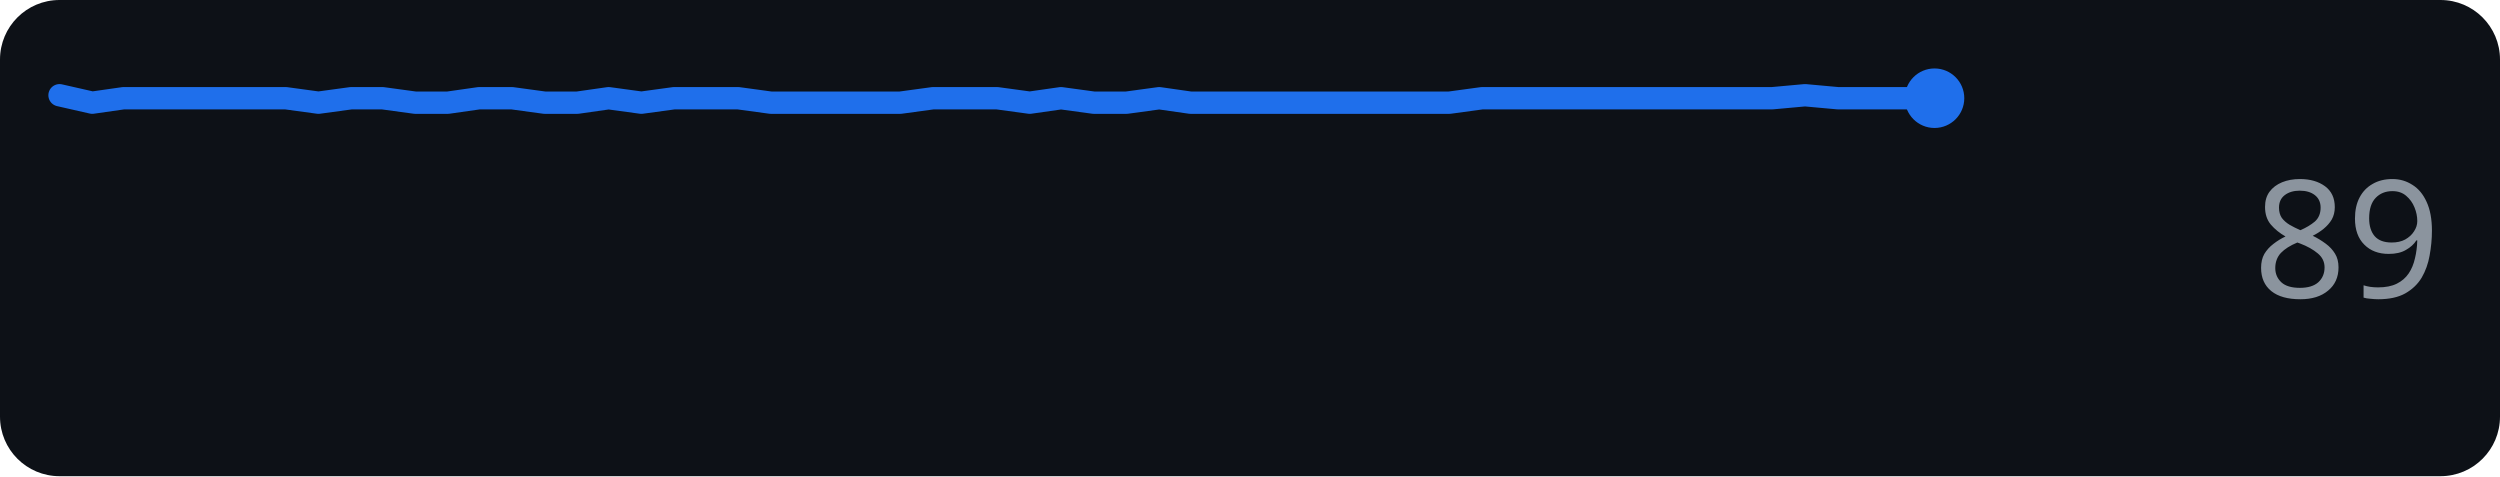
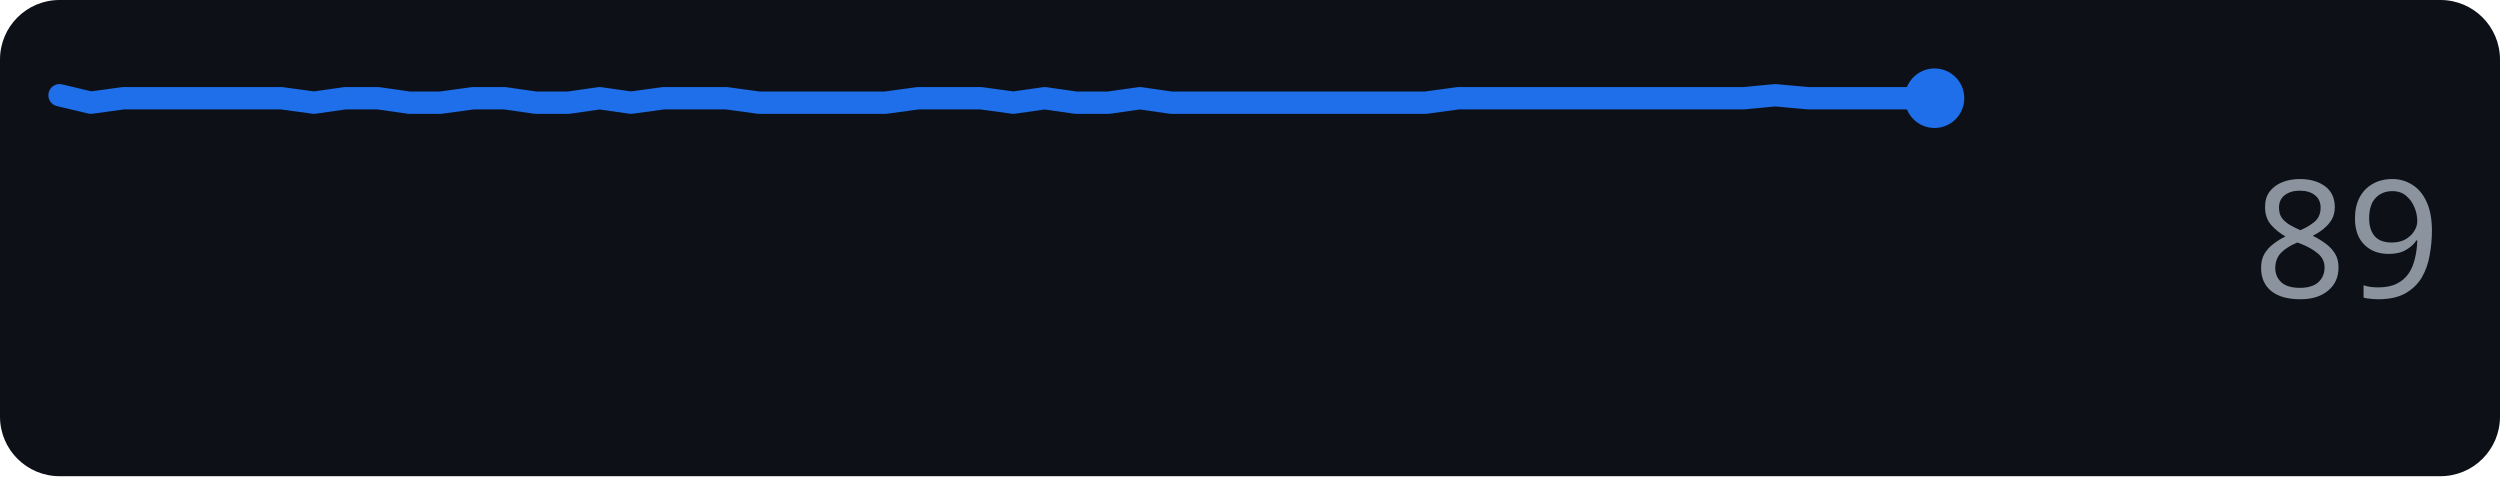
<svg xmlns="http://www.w3.org/2000/svg" width="168" height="32" role="img" aria-label="github.com score over time">
  <rect width="168" height="32" rx="4" fill="#0d1117" />
-   <polyline points="4.0,6.4 6.2,6.9 8.3,6.6 10.5,6.6 12.7,6.6 14.9,6.6 17.0,6.6 19.2,6.6 21.4,6.9 23.6,6.6 25.7,6.6 27.9,6.9 30.1,6.9 32.2,6.6 34.4,6.6 36.6,6.9 38.8,6.9 40.9,6.6 43.1,6.9 45.3,6.6 47.4,6.6 49.6,6.6 51.8,6.9 54.0,6.9 56.1,6.9 58.3,6.9 60.5,6.9 62.7,6.6 64.8,6.6 67.0,6.6 69.2,6.9 71.3,6.6 73.5,6.9 75.7,6.9 77.9,6.6 80.0,6.9 82.2,6.9 84.4,6.9 86.6,6.9 88.7,6.9 90.9,6.9 93.1,6.9 95.2,6.9 97.4,6.9 99.6,6.6 101.8,6.6 103.9,6.6 106.1,6.6 108.3,6.6 110.4,6.6 112.6,6.6 114.8,6.6 117.0,6.6 119.1,6.6 121.3,6.4 123.5,6.6 125.7,6.6 127.8,6.6 130.0,6.6" fill="none" stroke="#1f6feb" stroke-width="1.5" stroke-linejoin="round" stroke-linecap="round" />
+   <polyline points="4.0,6.4 6.1,6.9 8.3,6.6 10.4,6.6 12.5,6.6 14.7,6.6 16.8,6.6 18.9,6.6 21.1,6.9 23.2,6.6 25.4,6.6 27.5,6.9 29.6,6.9 31.8,6.6 33.9,6.6 36.0,6.9 38.2,6.9 40.3,6.6 42.4,6.9 44.6,6.6 46.7,6.6 48.8,6.6 51.0,6.9 53.1,6.9 55.3,6.9 57.4,6.9 59.5,6.9 61.7,6.6 63.8,6.6 65.9,6.6 68.1,6.9 70.2,6.6 72.3,6.9 74.5,6.9 76.6,6.6 78.7,6.9 80.9,6.9 83.0,6.9 85.2,6.9 87.3,6.9 89.4,6.9 91.6,6.9 93.7,6.9 95.8,6.9 98.0,6.6 100.1,6.6 102.2,6.6 104.4,6.6 106.5,6.6 108.6,6.6 110.8,6.6 112.9,6.6 115.1,6.6 117.2,6.6 119.3,6.4 121.5,6.6 123.6,6.6 125.7,6.6 127.9,6.6 130.0,6.6" fill="none" stroke="#1f6feb" stroke-width="1.5" stroke-linejoin="round" stroke-linecap="round" />
  <circle cx="130.0" cy="6.6" r="2" fill="#1f6feb" />
  <text x="164" y="20" text-anchor="end" font-family="Verdana,Geneva,sans-serif" font-size="11" fill="#8b949e">89</text>
</svg>
